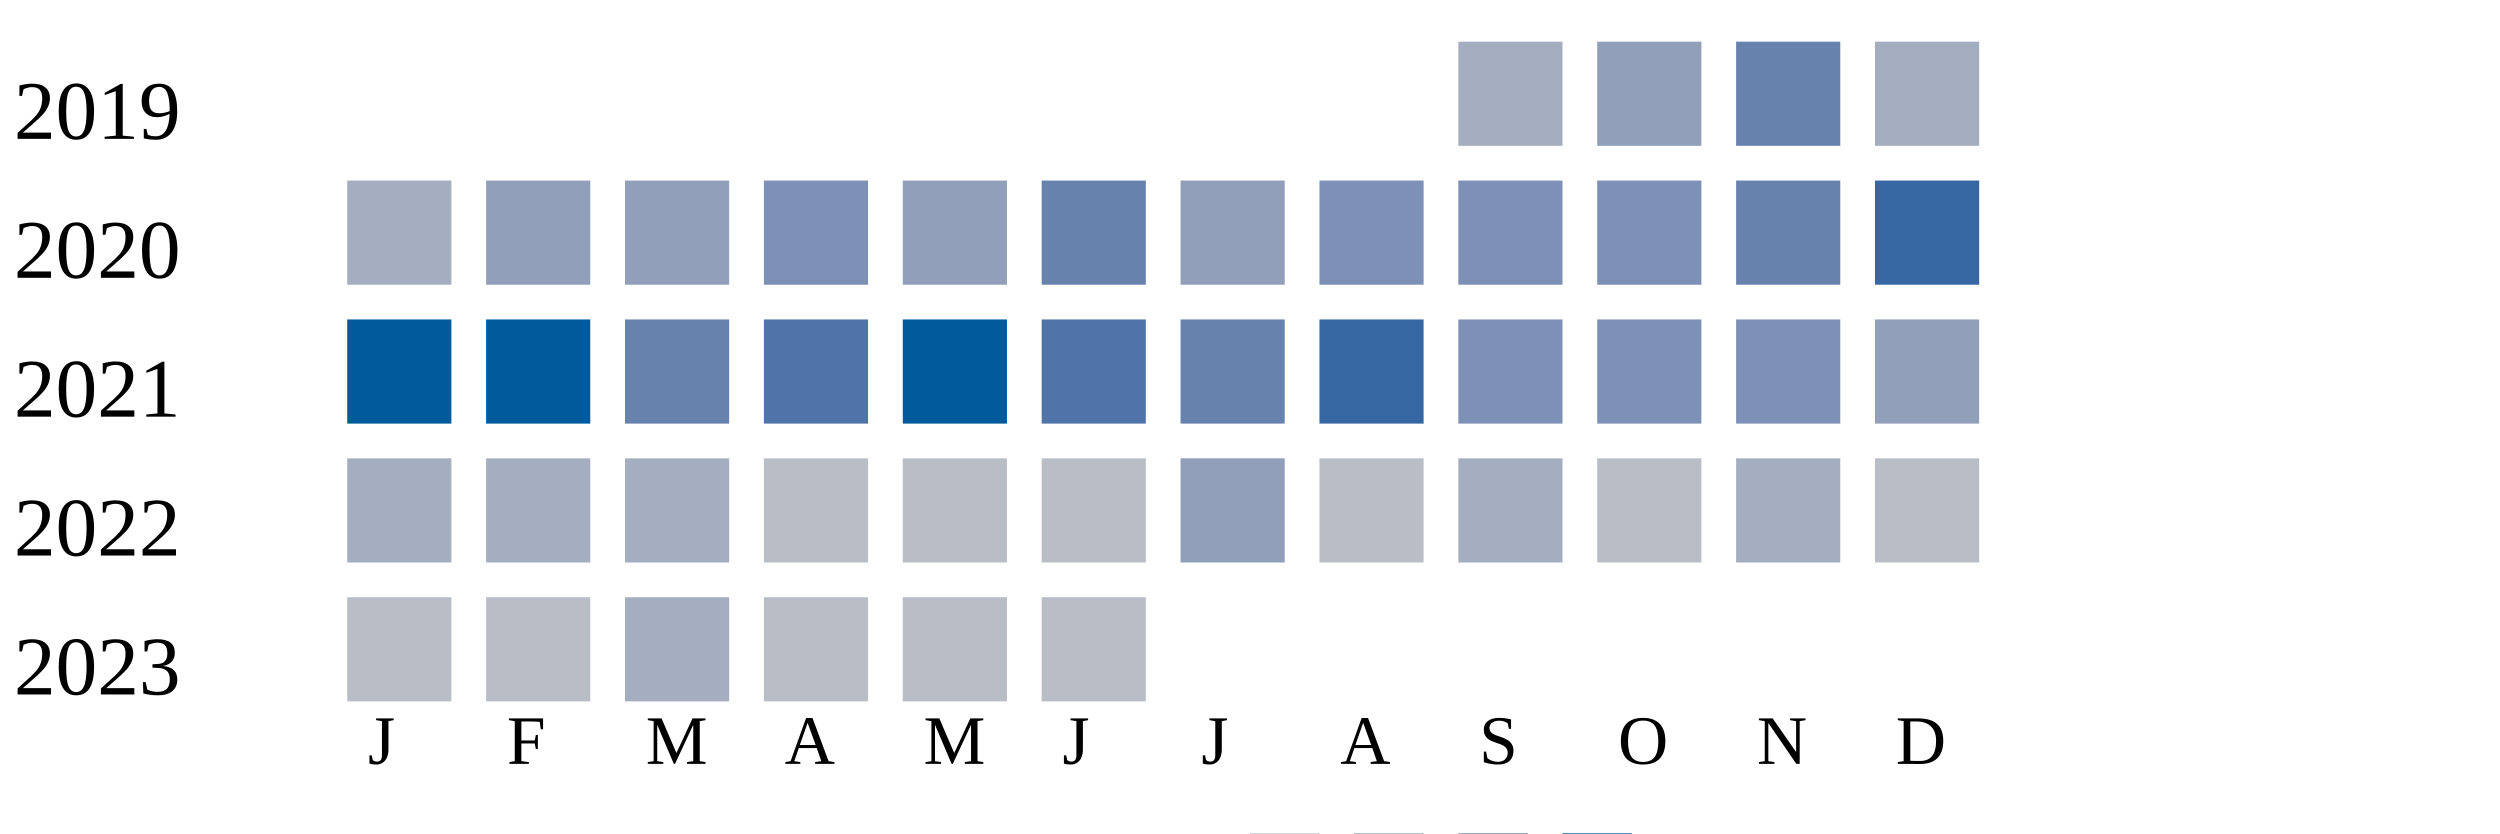
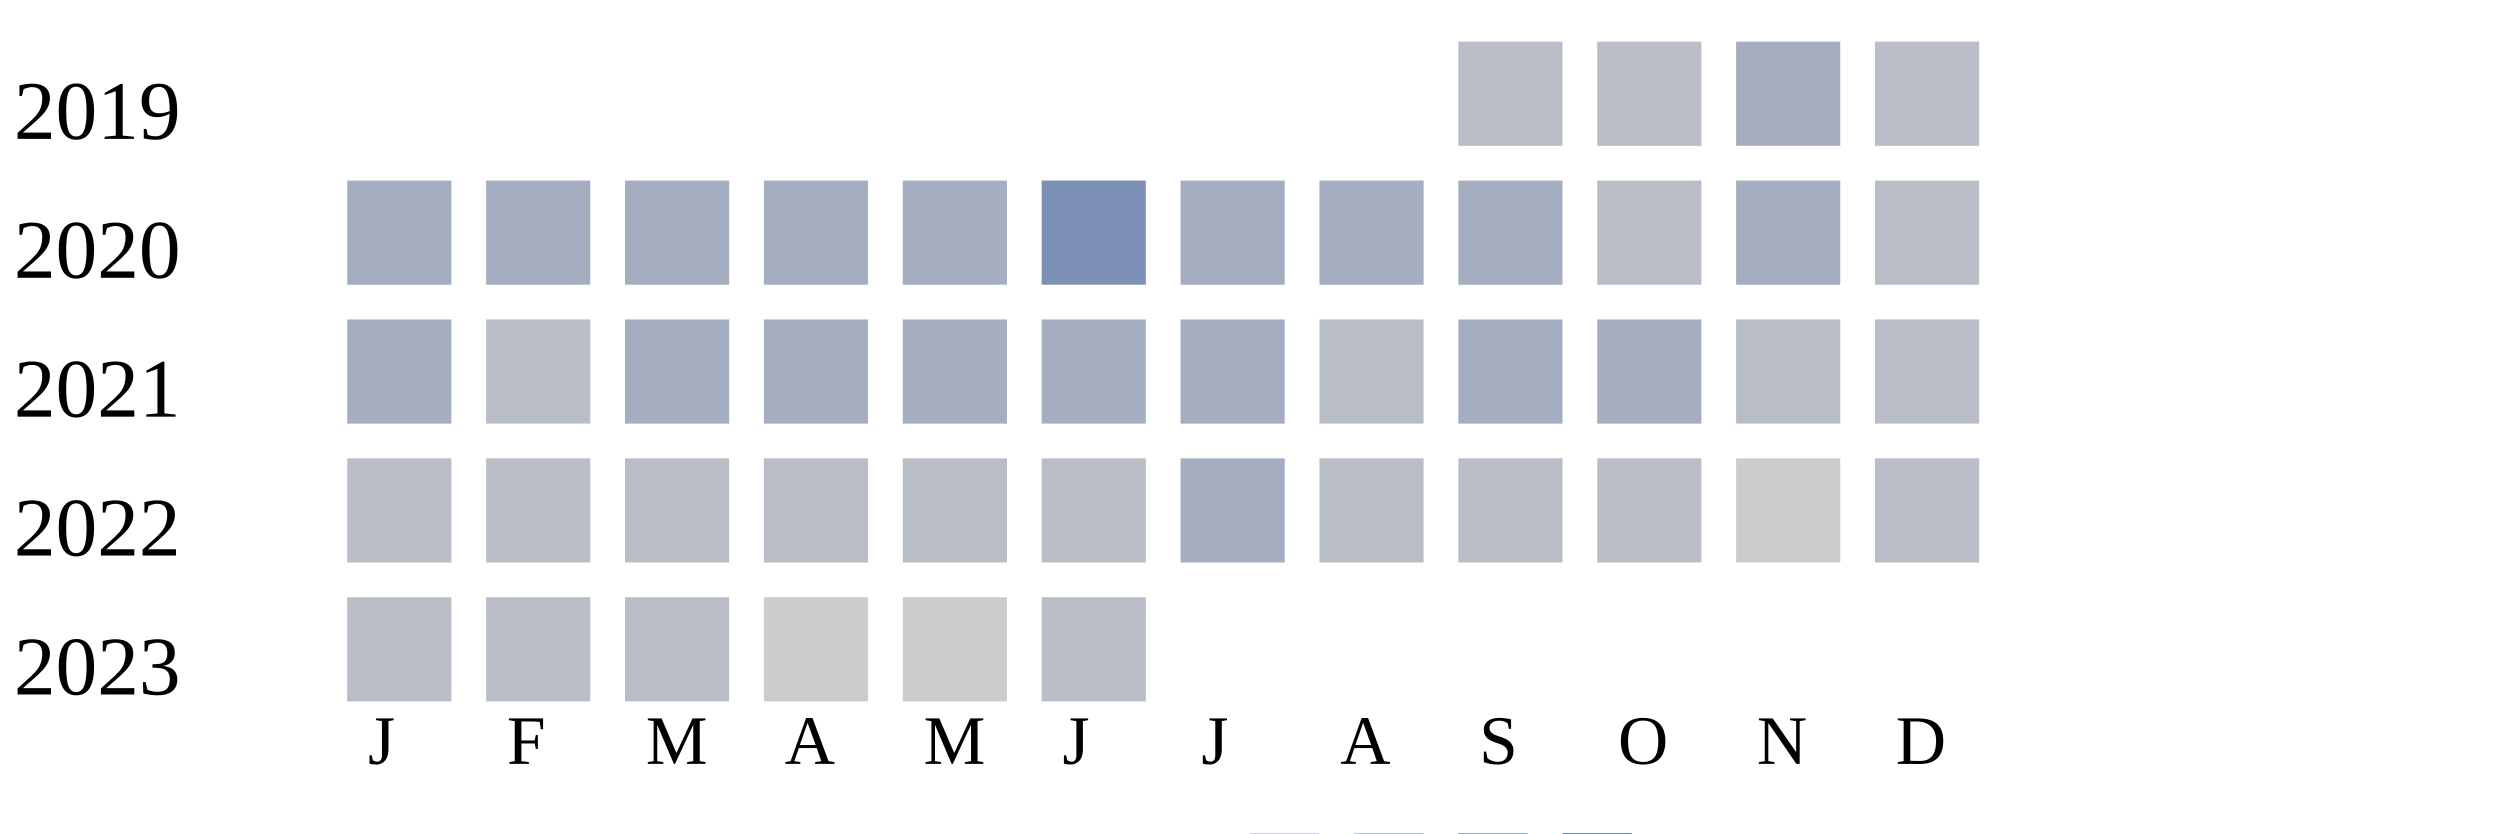
<svg xmlns="http://www.w3.org/2000/svg" width="360" height="120">
  <g transform="translate(0 0)">
    <text x="2" y="20">2019</text>
-     <rect x="210" y="6" width="15" height="15" fill="#a5aec0" />
-     <rect x="230" y="6" width="15" height="15" fill="#919fba" />
-     <rect x="250" y="6" width="15" height="15" fill="#6882ae" />
-     <rect x="270" y="6" width="15" height="15" fill="#a5aec0" />
+     <rect x="210" y="6" width="15" height="15" fill="#b9bdc6" />
+     <rect x="230" y="6" width="15" height="15" fill="#b9bdc6" />
+     <rect x="250" y="6" width="15" height="15" fill="#a5aec0" />
+     <rect x="270" y="6" width="15" height="15" fill="#b9bdc6" />
  </g>
  <g transform="translate(0 20)">
    <text x="2" y="20">2020</text>
    <rect x="50" y="6" width="15" height="15" fill="#a5aec0" />
-     <rect x="70" y="6" width="15" height="15" fill="#919fba" />
-     <rect x="90" y="6" width="15" height="15" fill="#919fba" />
-     <rect x="110" y="6" width="15" height="15" fill="#7d90b5" />
-     <rect x="130" y="6" width="15" height="15" fill="#919fba" />
-     <rect x="150" y="6" width="15" height="15" fill="#6882ae" />
-     <rect x="170" y="6" width="15" height="15" fill="#919fba" />
-     <rect x="190" y="6" width="15" height="15" fill="#7d90b5" />
-     <rect x="210" y="6" width="15" height="15" fill="#7d90b5" />
-     <rect x="230" y="6" width="15" height="15" fill="#7d90b5" />
-     <rect x="250" y="6" width="15" height="15" fill="#6882ae" />
-     <rect x="270" y="6" width="15" height="15" fill="#3667a2" />
+     <rect x="70" y="6" width="15" height="15" fill="#a5aec0" />
+     <rect x="90" y="6" width="15" height="15" fill="#a5aec0" />
+     <rect x="110" y="6" width="15" height="15" fill="#a5aec0" />
+     <rect x="130" y="6" width="15" height="15" fill="#a5aec0" />
+     <rect x="150" y="6" width="15" height="15" fill="#7d90b5" />
+     <rect x="170" y="6" width="15" height="15" fill="#a5aec0" />
+     <rect x="190" y="6" width="15" height="15" fill="#a5aec0" />
+     <rect x="210" y="6" width="15" height="15" fill="#a5aec0" />
+     <rect x="230" y="6" width="15" height="15" fill="#b9bdc6" />
+     <rect x="250" y="6" width="15" height="15" fill="#a5aec0" />
+     <rect x="270" y="6" width="15" height="15" fill="#b9bdc6" />
  </g>
  <g transform="translate(0 40)">
    <text x="2" y="20">2021</text>
-     <rect x="50" y="6" width="15" height="15" fill="#005a9c" />
-     <rect x="70" y="6" width="15" height="15" fill="#005a9c" />
-     <rect x="90" y="6" width="15" height="15" fill="#6882ae" />
-     <rect x="110" y="6" width="15" height="15" fill="#5174a8" />
-     <rect x="130" y="6" width="15" height="15" fill="#005a9c" />
-     <rect x="150" y="6" width="15" height="15" fill="#5174a8" />
-     <rect x="170" y="6" width="15" height="15" fill="#6882ae" />
-     <rect x="190" y="6" width="15" height="15" fill="#3667a2" />
-     <rect x="210" y="6" width="15" height="15" fill="#7d90b5" />
-     <rect x="230" y="6" width="15" height="15" fill="#7d90b5" />
-     <rect x="250" y="6" width="15" height="15" fill="#7d90b5" />
-     <rect x="270" y="6" width="15" height="15" fill="#919fba" />
+     <rect x="50" y="6" width="15" height="15" fill="#a5aec0" />
+     <rect x="70" y="6" width="15" height="15" fill="#b9bdc6" />
+     <rect x="90" y="6" width="15" height="15" fill="#a5aec0" />
+     <rect x="110" y="6" width="15" height="15" fill="#a5aec0" />
+     <rect x="130" y="6" width="15" height="15" fill="#a5aec0" />
+     <rect x="150" y="6" width="15" height="15" fill="#a5aec0" />
+     <rect x="170" y="6" width="15" height="15" fill="#a5aec0" />
+     <rect x="190" y="6" width="15" height="15" fill="#b9bdc6" />
+     <rect x="210" y="6" width="15" height="15" fill="#a5aec0" />
+     <rect x="230" y="6" width="15" height="15" fill="#a5aec0" />
+     <rect x="250" y="6" width="15" height="15" fill="#b9bdc6" />
+     <rect x="270" y="6" width="15" height="15" fill="#b9bdc6" />
  </g>
  <g transform="translate(0 60)">
    <text x="2" y="20">2022</text>
-     <rect x="50" y="6" width="15" height="15" fill="#a5aec0" />
-     <rect x="70" y="6" width="15" height="15" fill="#a5aec0" />
-     <rect x="90" y="6" width="15" height="15" fill="#a5aec0" />
+     <rect x="50" y="6" width="15" height="15" fill="#b9bdc6" />
+     <rect x="70" y="6" width="15" height="15" fill="#b9bdc6" />
+     <rect x="90" y="6" width="15" height="15" fill="#b9bdc6" />
    <rect x="110" y="6" width="15" height="15" fill="#b9bdc6" />
    <rect x="130" y="6" width="15" height="15" fill="#b9bdc6" />
    <rect x="150" y="6" width="15" height="15" fill="#b9bdc6" />
-     <rect x="170" y="6" width="15" height="15" fill="#919fba" />
+     <rect x="170" y="6" width="15" height="15" fill="#a5aec0" />
    <rect x="190" y="6" width="15" height="15" fill="#b9bdc6" />
-     <rect x="210" y="6" width="15" height="15" fill="#a5aec0" />
+     <rect x="210" y="6" width="15" height="15" fill="#b9bdc6" />
    <rect x="230" y="6" width="15" height="15" fill="#b9bdc6" />
-     <rect x="250" y="6" width="15" height="15" fill="#a5aec0" />
+     <rect x="250" y="6" width="15" height="15" fill="#cccccc" />
    <rect x="270" y="6" width="15" height="15" fill="#b9bdc6" />
  </g>
  <g transform="translate(0 80)">
    <text x="2" y="20">2023</text>
    <rect x="50" y="6" width="15" height="15" fill="#b9bdc6" />
    <rect x="70" y="6" width="15" height="15" fill="#b9bdc6" />
-     <rect x="90" y="6" width="15" height="15" fill="#a5aec0" />
-     <rect x="110" y="6" width="15" height="15" fill="#b9bdc6" />
-     <rect x="130" y="6" width="15" height="15" fill="#b9bdc6" />
+     <rect x="90" y="6" width="15" height="15" fill="#b9bdc6" />
+     <rect x="110" y="6" width="15" height="15" fill="#cccccc" />
+     <rect x="130" y="6" width="15" height="15" fill="#cccccc" />
    <rect x="150" y="6" width="15" height="15" fill="#b9bdc6" />
  </g>
  <text style="font-size: 10px; text-align: center" x="53" y="110">J</text>
  <text style="font-size: 10px; text-align: center" x="73" y="110">F</text>
  <text style="font-size: 10px; text-align: center" x="93" y="110">M</text>
  <text style="font-size: 10px; text-align: center" x="113" y="110">A</text>
  <text style="font-size: 10px; text-align: center" x="133" y="110">M</text>
  <text style="font-size: 10px; text-align: center" x="153" y="110">J</text>
  <text style="font-size: 10px; text-align: center" x="173" y="110">J</text>
  <text style="font-size: 10px; text-align: center" x="193" y="110">A</text>
  <text style="font-size: 10px; text-align: center" x="213" y="110">S</text>
  <text style="font-size: 10px; text-align: center" x="233" y="110">O</text>
  <text style="font-size: 10px; text-align: center" x="253" y="110">N</text>
  <text style="font-size: 10px; text-align: center" x="273" y="110">D</text>
  <text style="font-size: 10px;" x="155" y="129">Less</text>
  <rect fill="#b9bdc6" width="10" height="10" x="180" y="120" />
  <rect fill="#919fba" width="10" height="10" x="195" y="120" />
  <rect fill="#6882ae" width="10" height="10" x="210" y="120" />
  <rect fill="#005a9c" width="10" height="10" x="225" y="120" />
  <text x="240" y="129" style="font-size: 10px;">More</text>
</svg>
